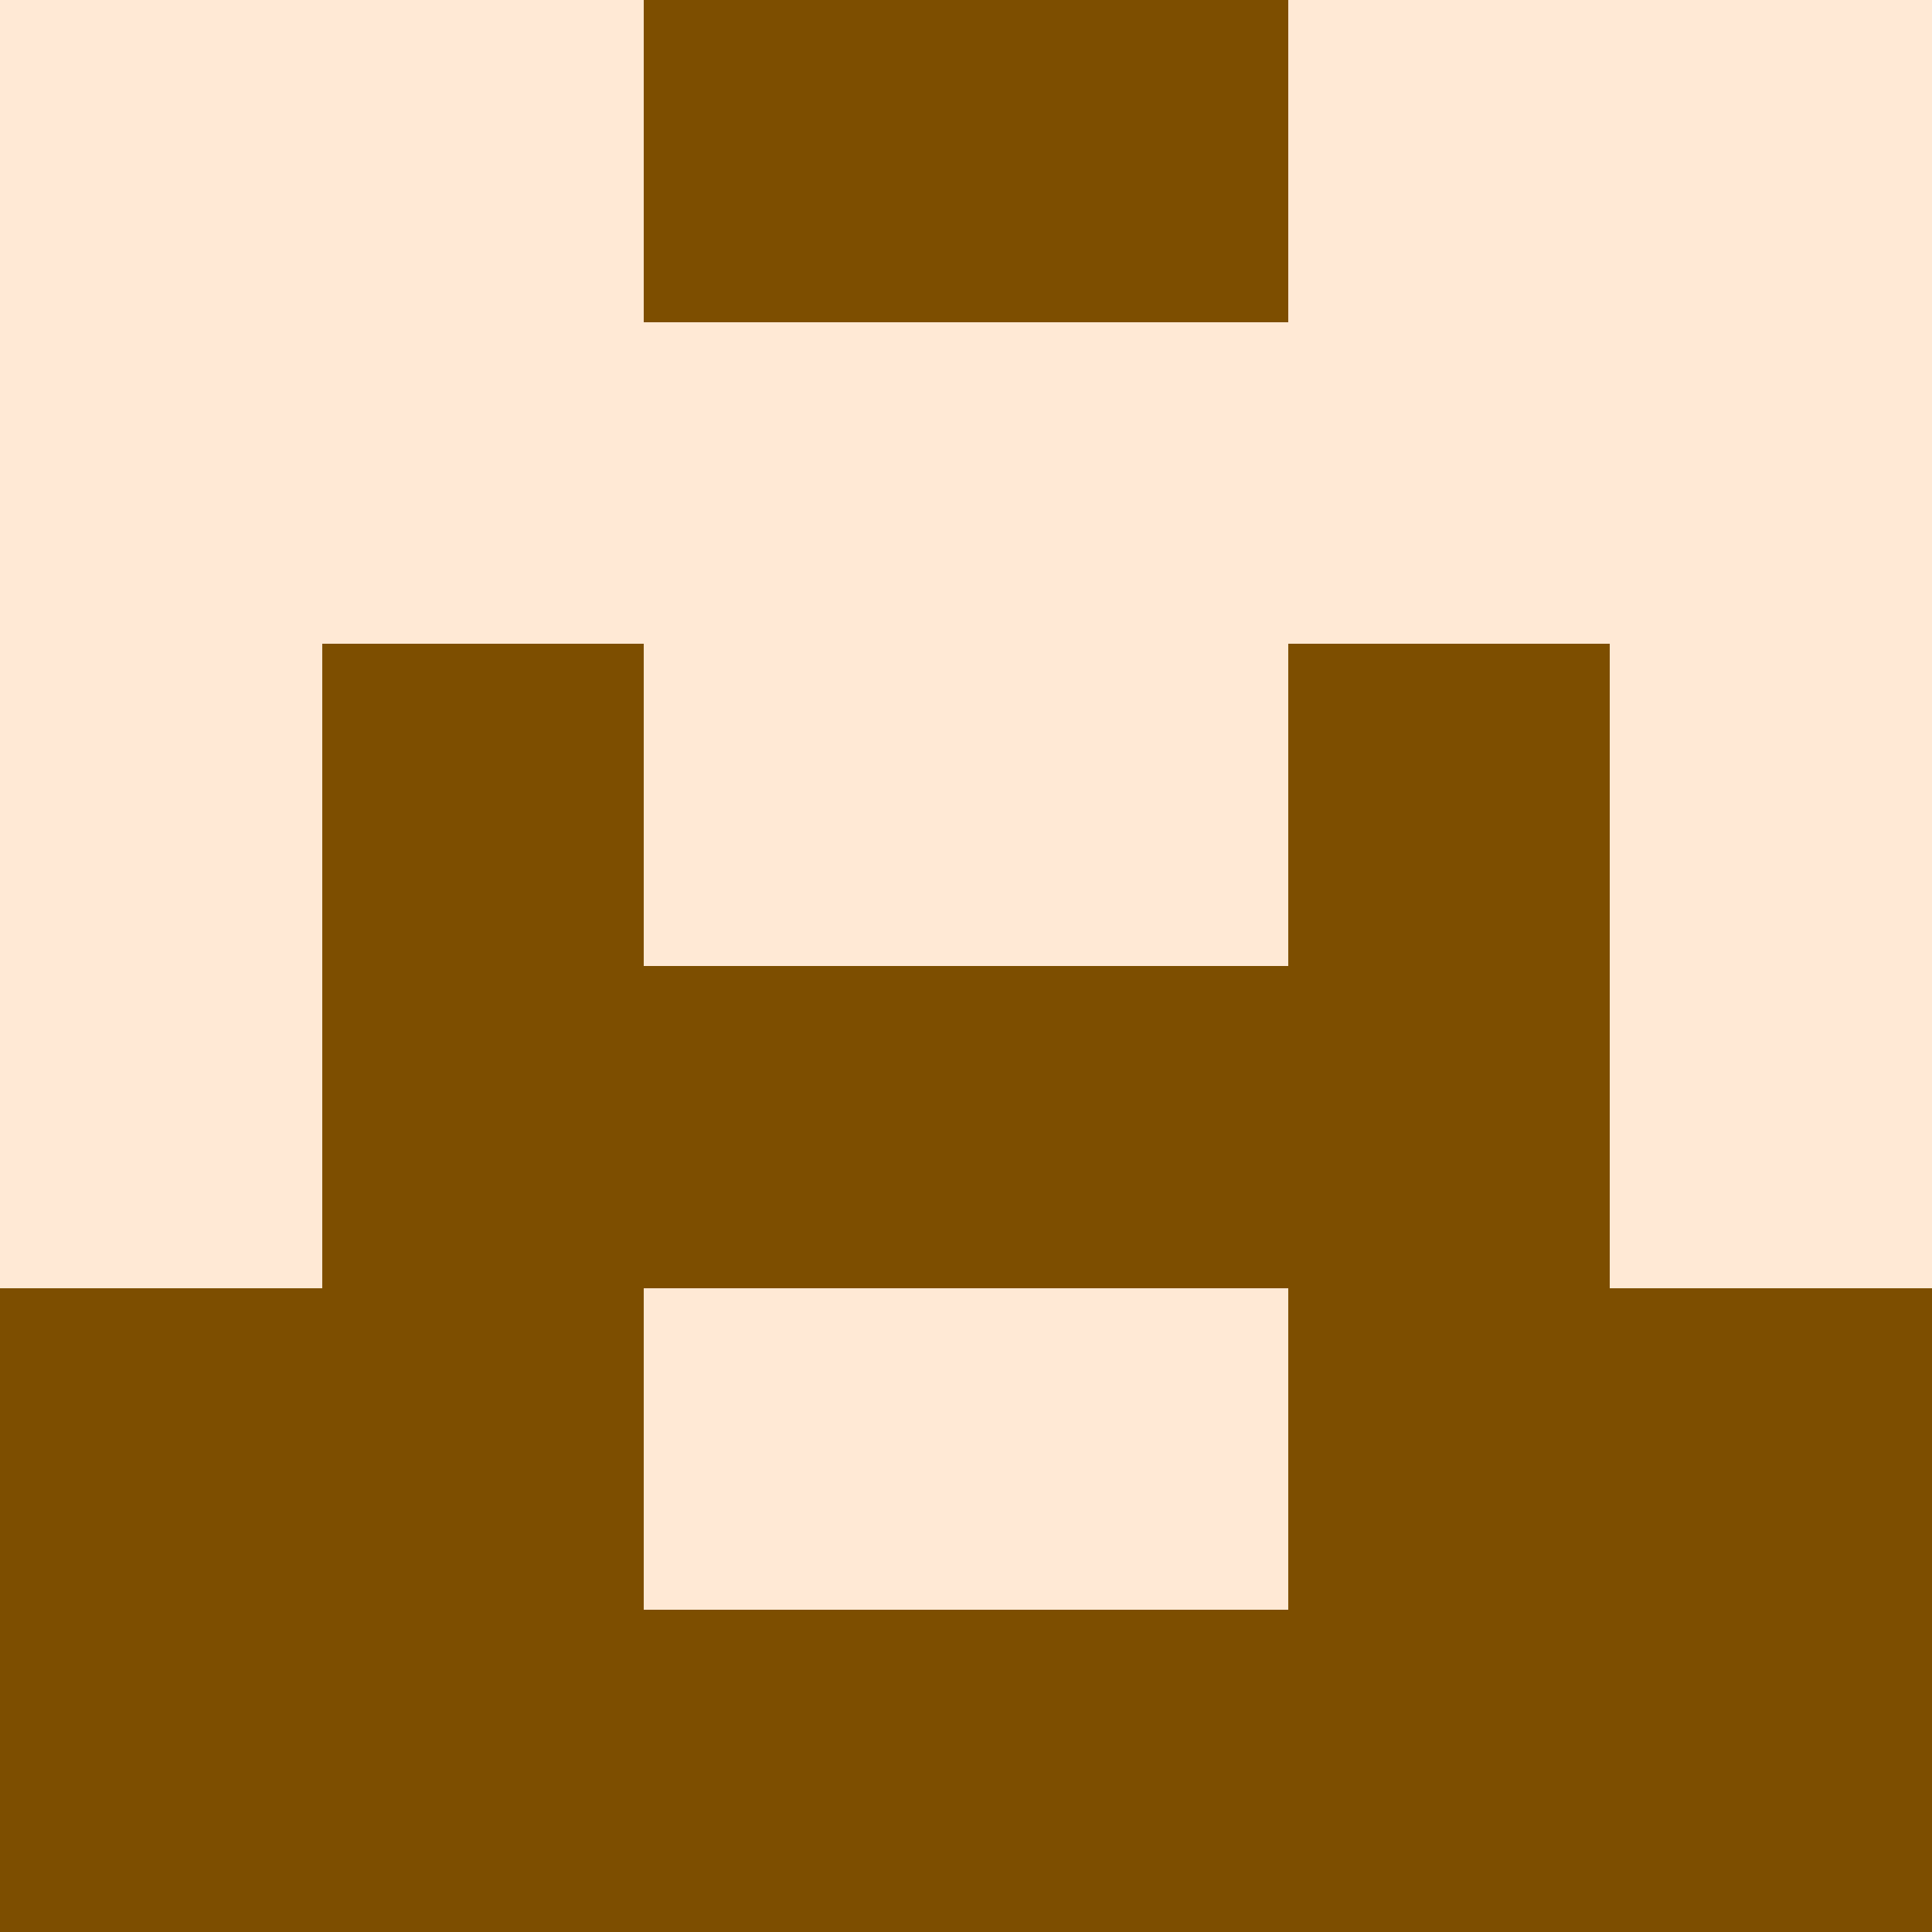
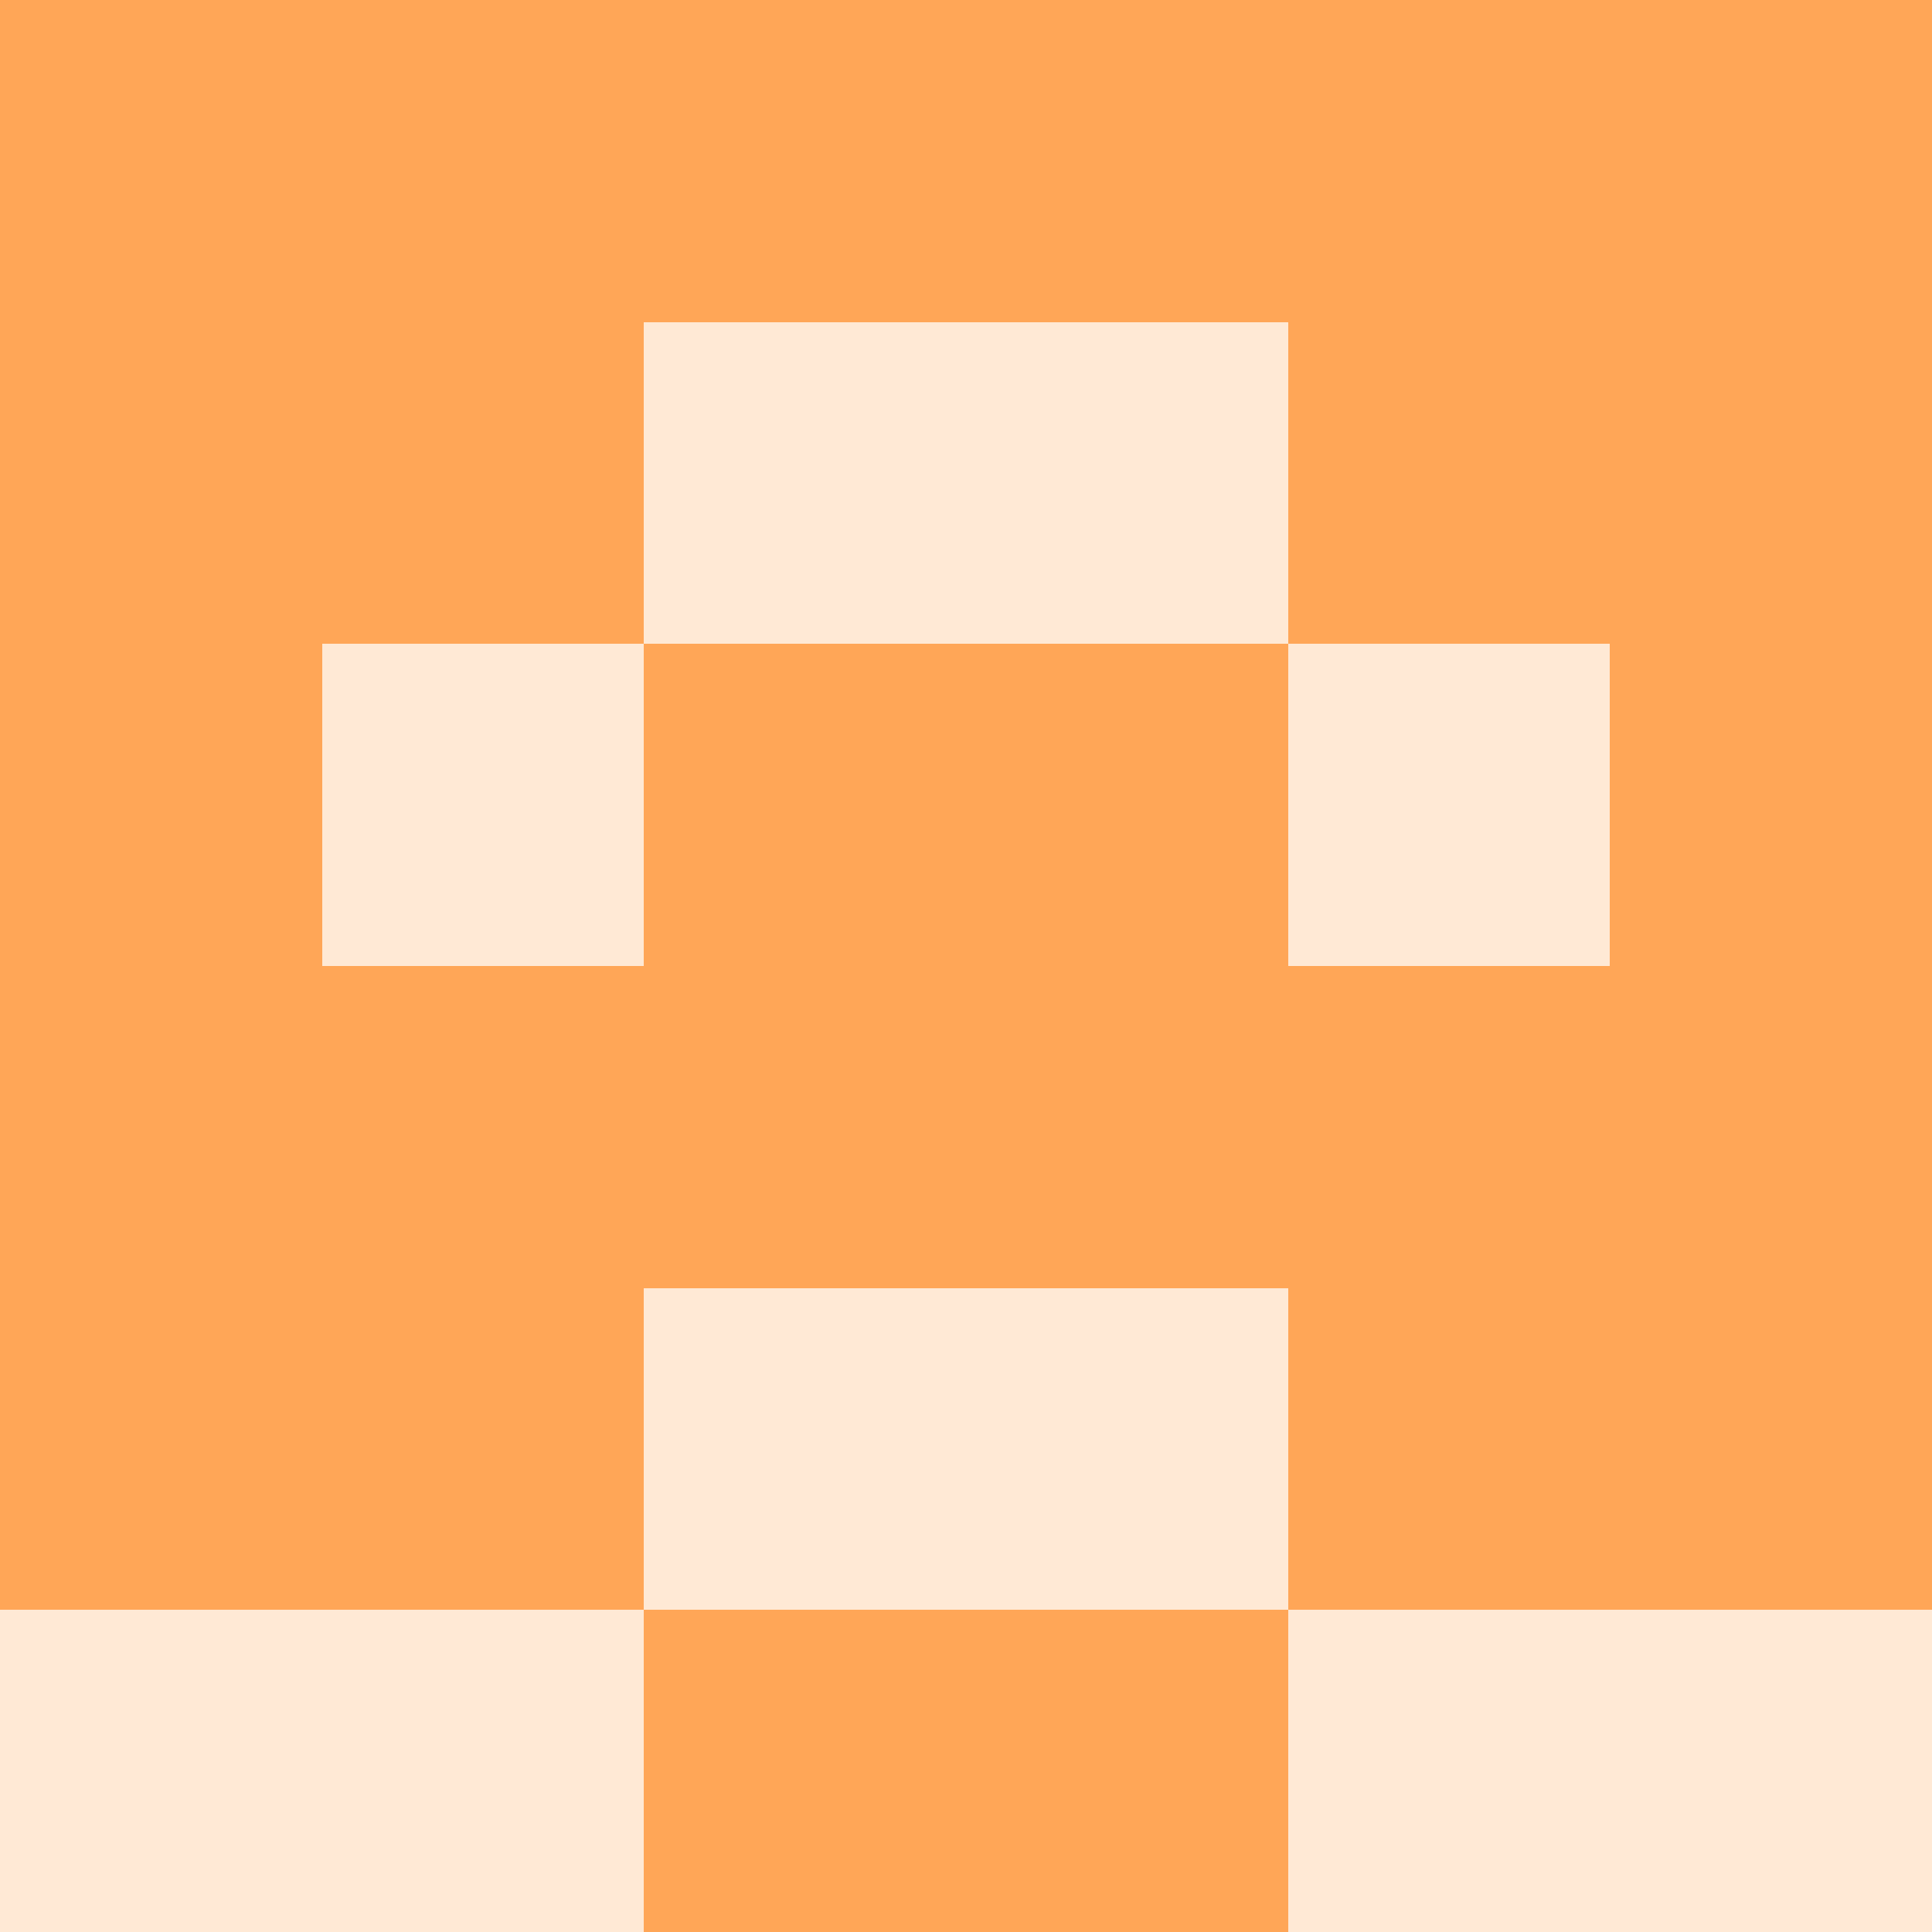
<svg xmlns="http://www.w3.org/2000/svg" viewBox="0 0 48 48" width="192" height="192" shape-rendering="crispEdges">
  <rect width="48" height="48" fill="#ffa657" opacity="0.25" />
-   <rect x="16" y="0" width="8" height="8" fill="#7d4e00" />
-   <rect x="24" y="0" width="8" height="8" fill="#7d4e00" />
-   <rect x="8" y="16" width="8" height="8" fill="#7d4e00" />
-   <rect x="32" y="16" width="8" height="8" fill="#7d4e00" />
-   <rect x="8" y="24" width="8" height="8" fill="#7d4e00" />
-   <rect x="32" y="24" width="8" height="8" fill="#7d4e00" />
-   <rect x="16" y="24" width="8" height="8" fill="#7d4e00" />
-   <rect x="24" y="24" width="8" height="8" fill="#7d4e00" />
-   <rect x="0" y="32" width="8" height="8" fill="#7d4e00" />
-   <rect x="40" y="32" width="8" height="8" fill="#7d4e00" />
-   <rect x="8" y="32" width="8" height="8" fill="#7d4e00" />
-   <rect x="32" y="32" width="8" height="8" fill="#7d4e00" />
-   <rect x="0" y="40" width="8" height="8" fill="#7d4e00" />
-   <rect x="40" y="40" width="8" height="8" fill="#7d4e00" />
-   <rect x="8" y="40" width="8" height="8" fill="#7d4e00" />
-   <rect x="32" y="40" width="8" height="8" fill="#7d4e00" />
-   <rect x="16" y="40" width="8" height="8" fill="#7d4e00" />
-   <rect x="24" y="40" width="8" height="8" fill="#7d4e00" />
+   <rect x="0" y="0" width="8" height="8" fill="#ffa657" />
+   <rect x="40" y="0" width="8" height="8" fill="#ffa657" />
+   <rect x="8" y="0" width="8" height="8" fill="#ffa657" />
+   <rect x="32" y="0" width="8" height="8" fill="#ffa657" />
+   <rect x="16" y="0" width="8" height="8" fill="#ffa657" />
+   <rect x="24" y="0" width="8" height="8" fill="#ffa657" />
+   <rect x="0" y="8" width="8" height="8" fill="#ffa657" />
+   <rect x="40" y="8" width="8" height="8" fill="#ffa657" />
+   <rect x="8" y="8" width="8" height="8" fill="#ffa657" />
+   <rect x="32" y="8" width="8" height="8" fill="#ffa657" />
+   <rect x="0" y="16" width="8" height="8" fill="#ffa657" />
+   <rect x="40" y="16" width="8" height="8" fill="#ffa657" />
+   <rect x="16" y="16" width="8" height="8" fill="#ffa657" />
+   <rect x="24" y="16" width="8" height="8" fill="#ffa657" />
+   <rect x="0" y="24" width="8" height="8" fill="#ffa657" />
+   <rect x="40" y="24" width="8" height="8" fill="#ffa657" />
+   <rect x="8" y="24" width="8" height="8" fill="#ffa657" />
+   <rect x="32" y="24" width="8" height="8" fill="#ffa657" />
+   <rect x="16" y="24" width="8" height="8" fill="#ffa657" />
+   <rect x="24" y="24" width="8" height="8" fill="#ffa657" />
+   <rect x="0" y="32" width="8" height="8" fill="#ffa657" />
+   <rect x="40" y="32" width="8" height="8" fill="#ffa657" />
+   <rect x="8" y="32" width="8" height="8" fill="#ffa657" />
+   <rect x="32" y="32" width="8" height="8" fill="#ffa657" />
+   <rect x="16" y="40" width="8" height="8" fill="#ffa657" />
+   <rect x="24" y="40" width="8" height="8" fill="#ffa657" />
</svg>
